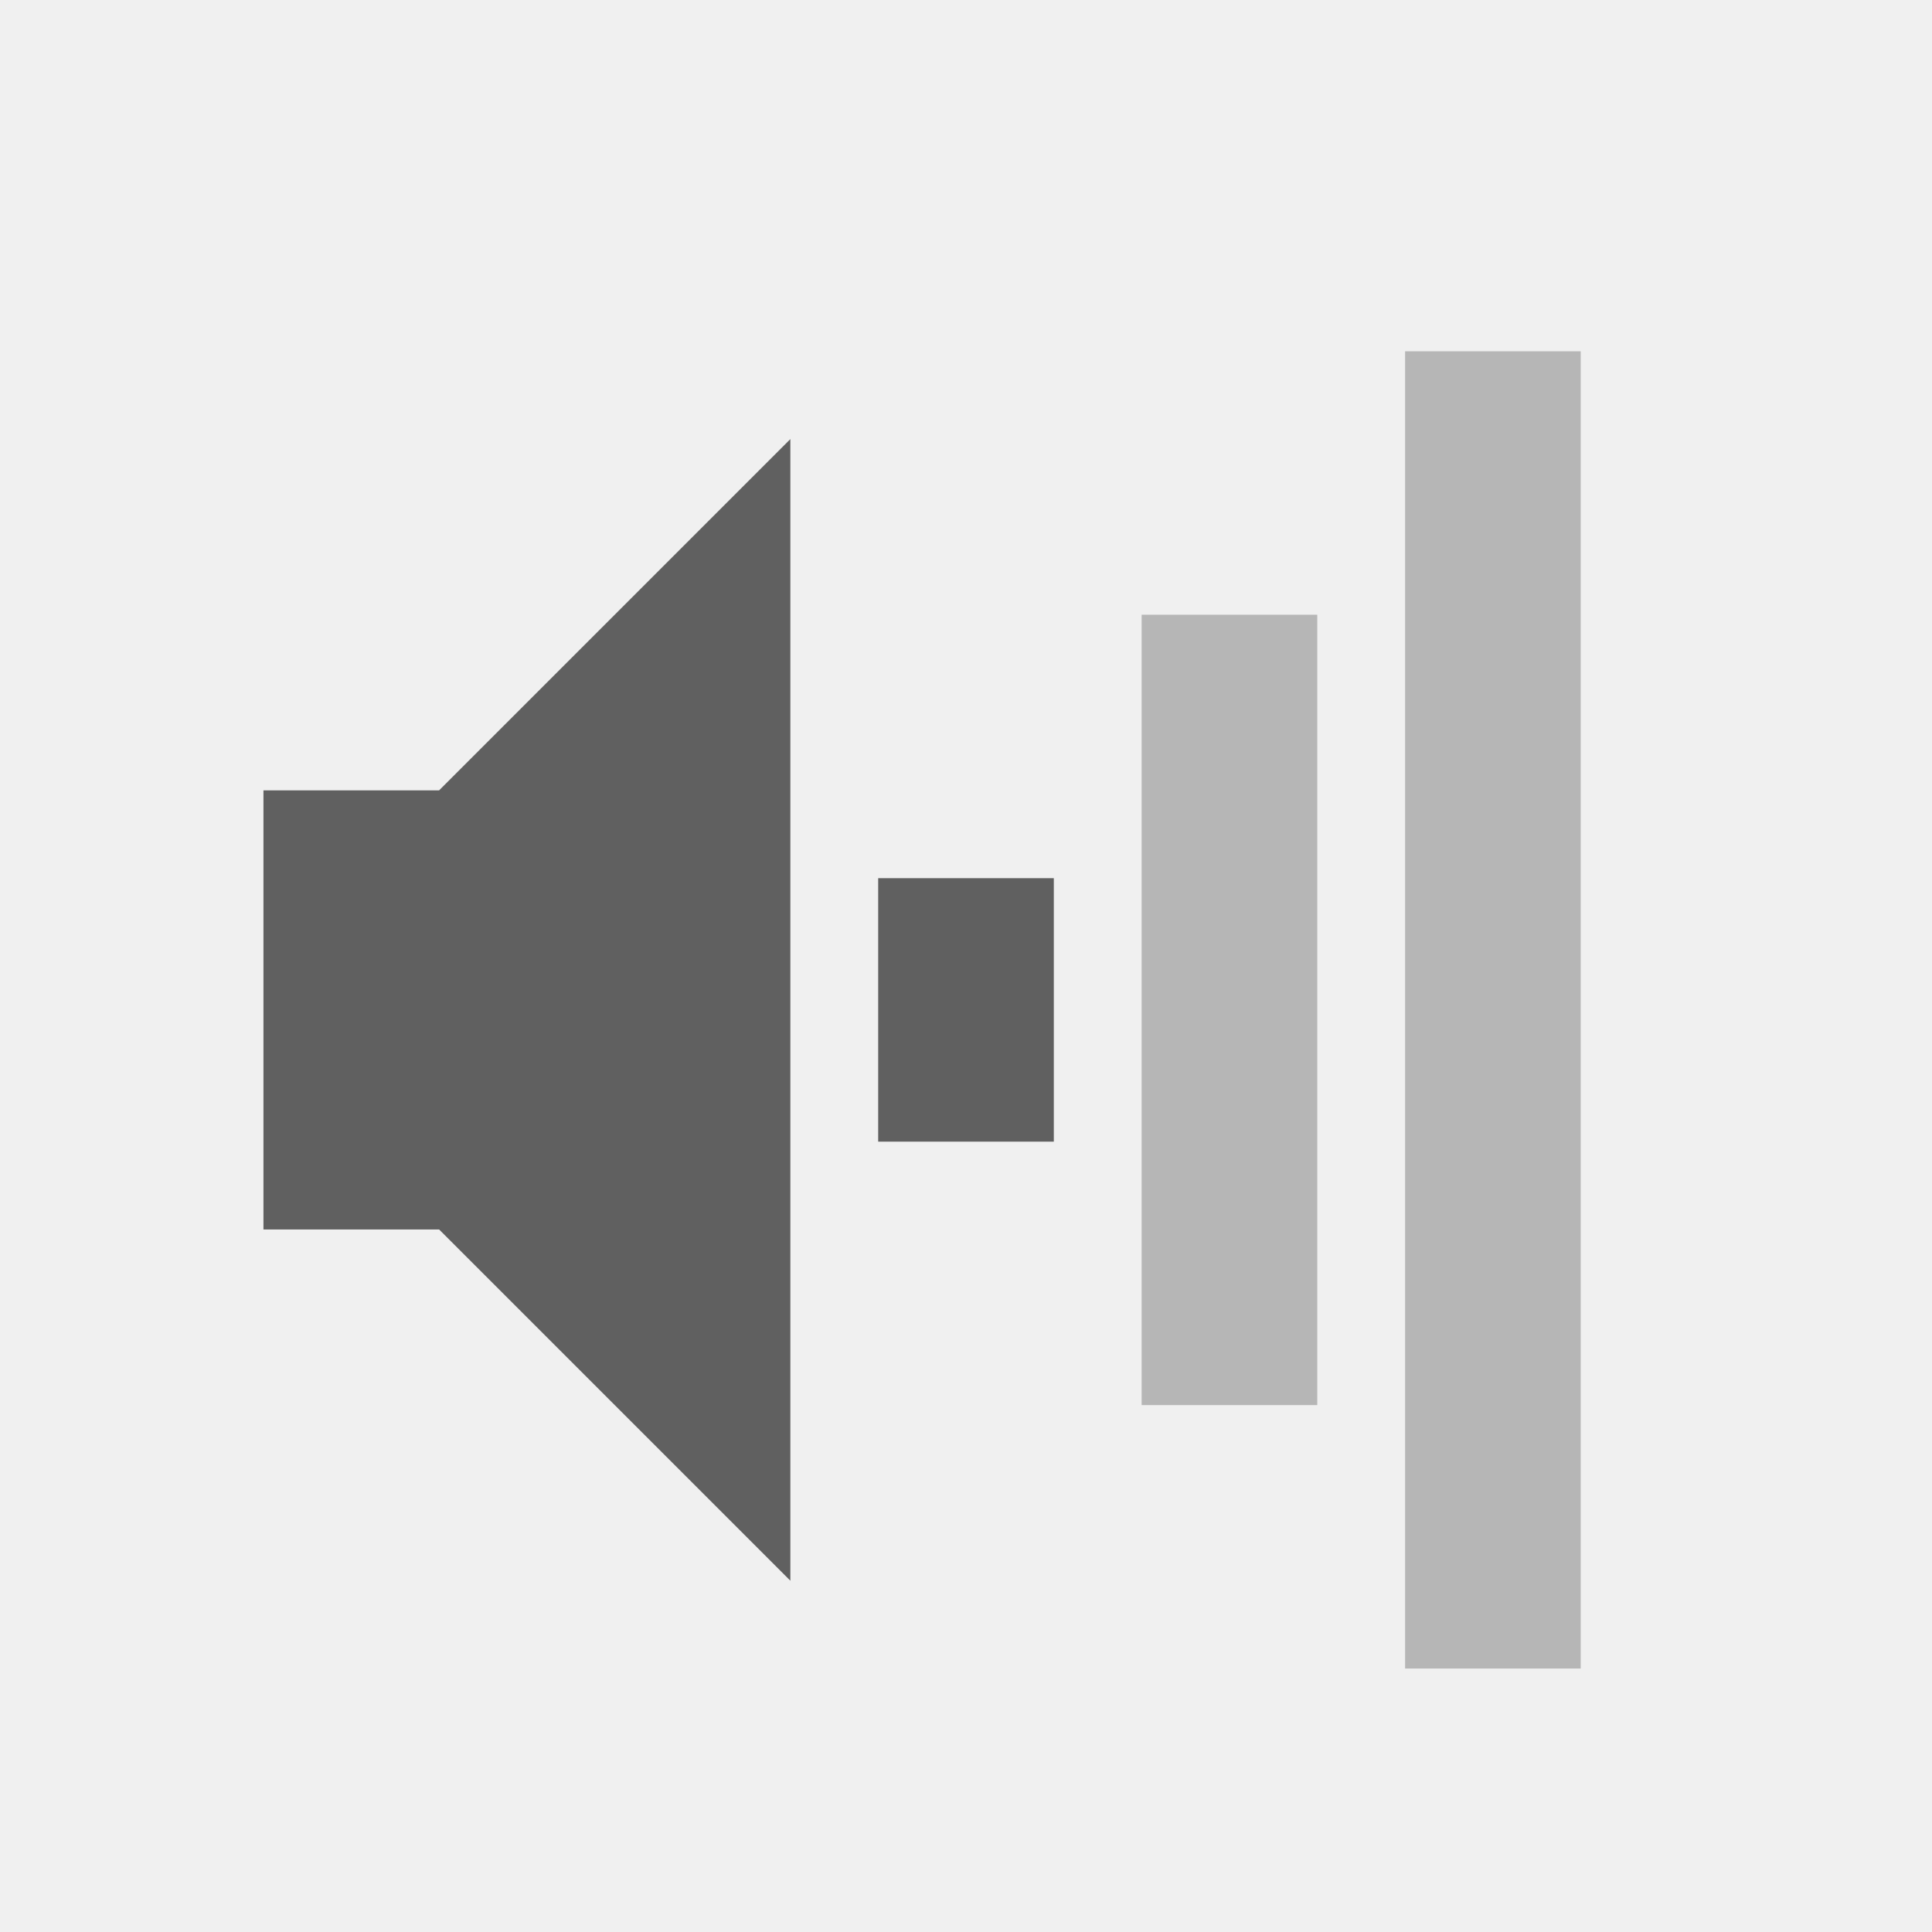
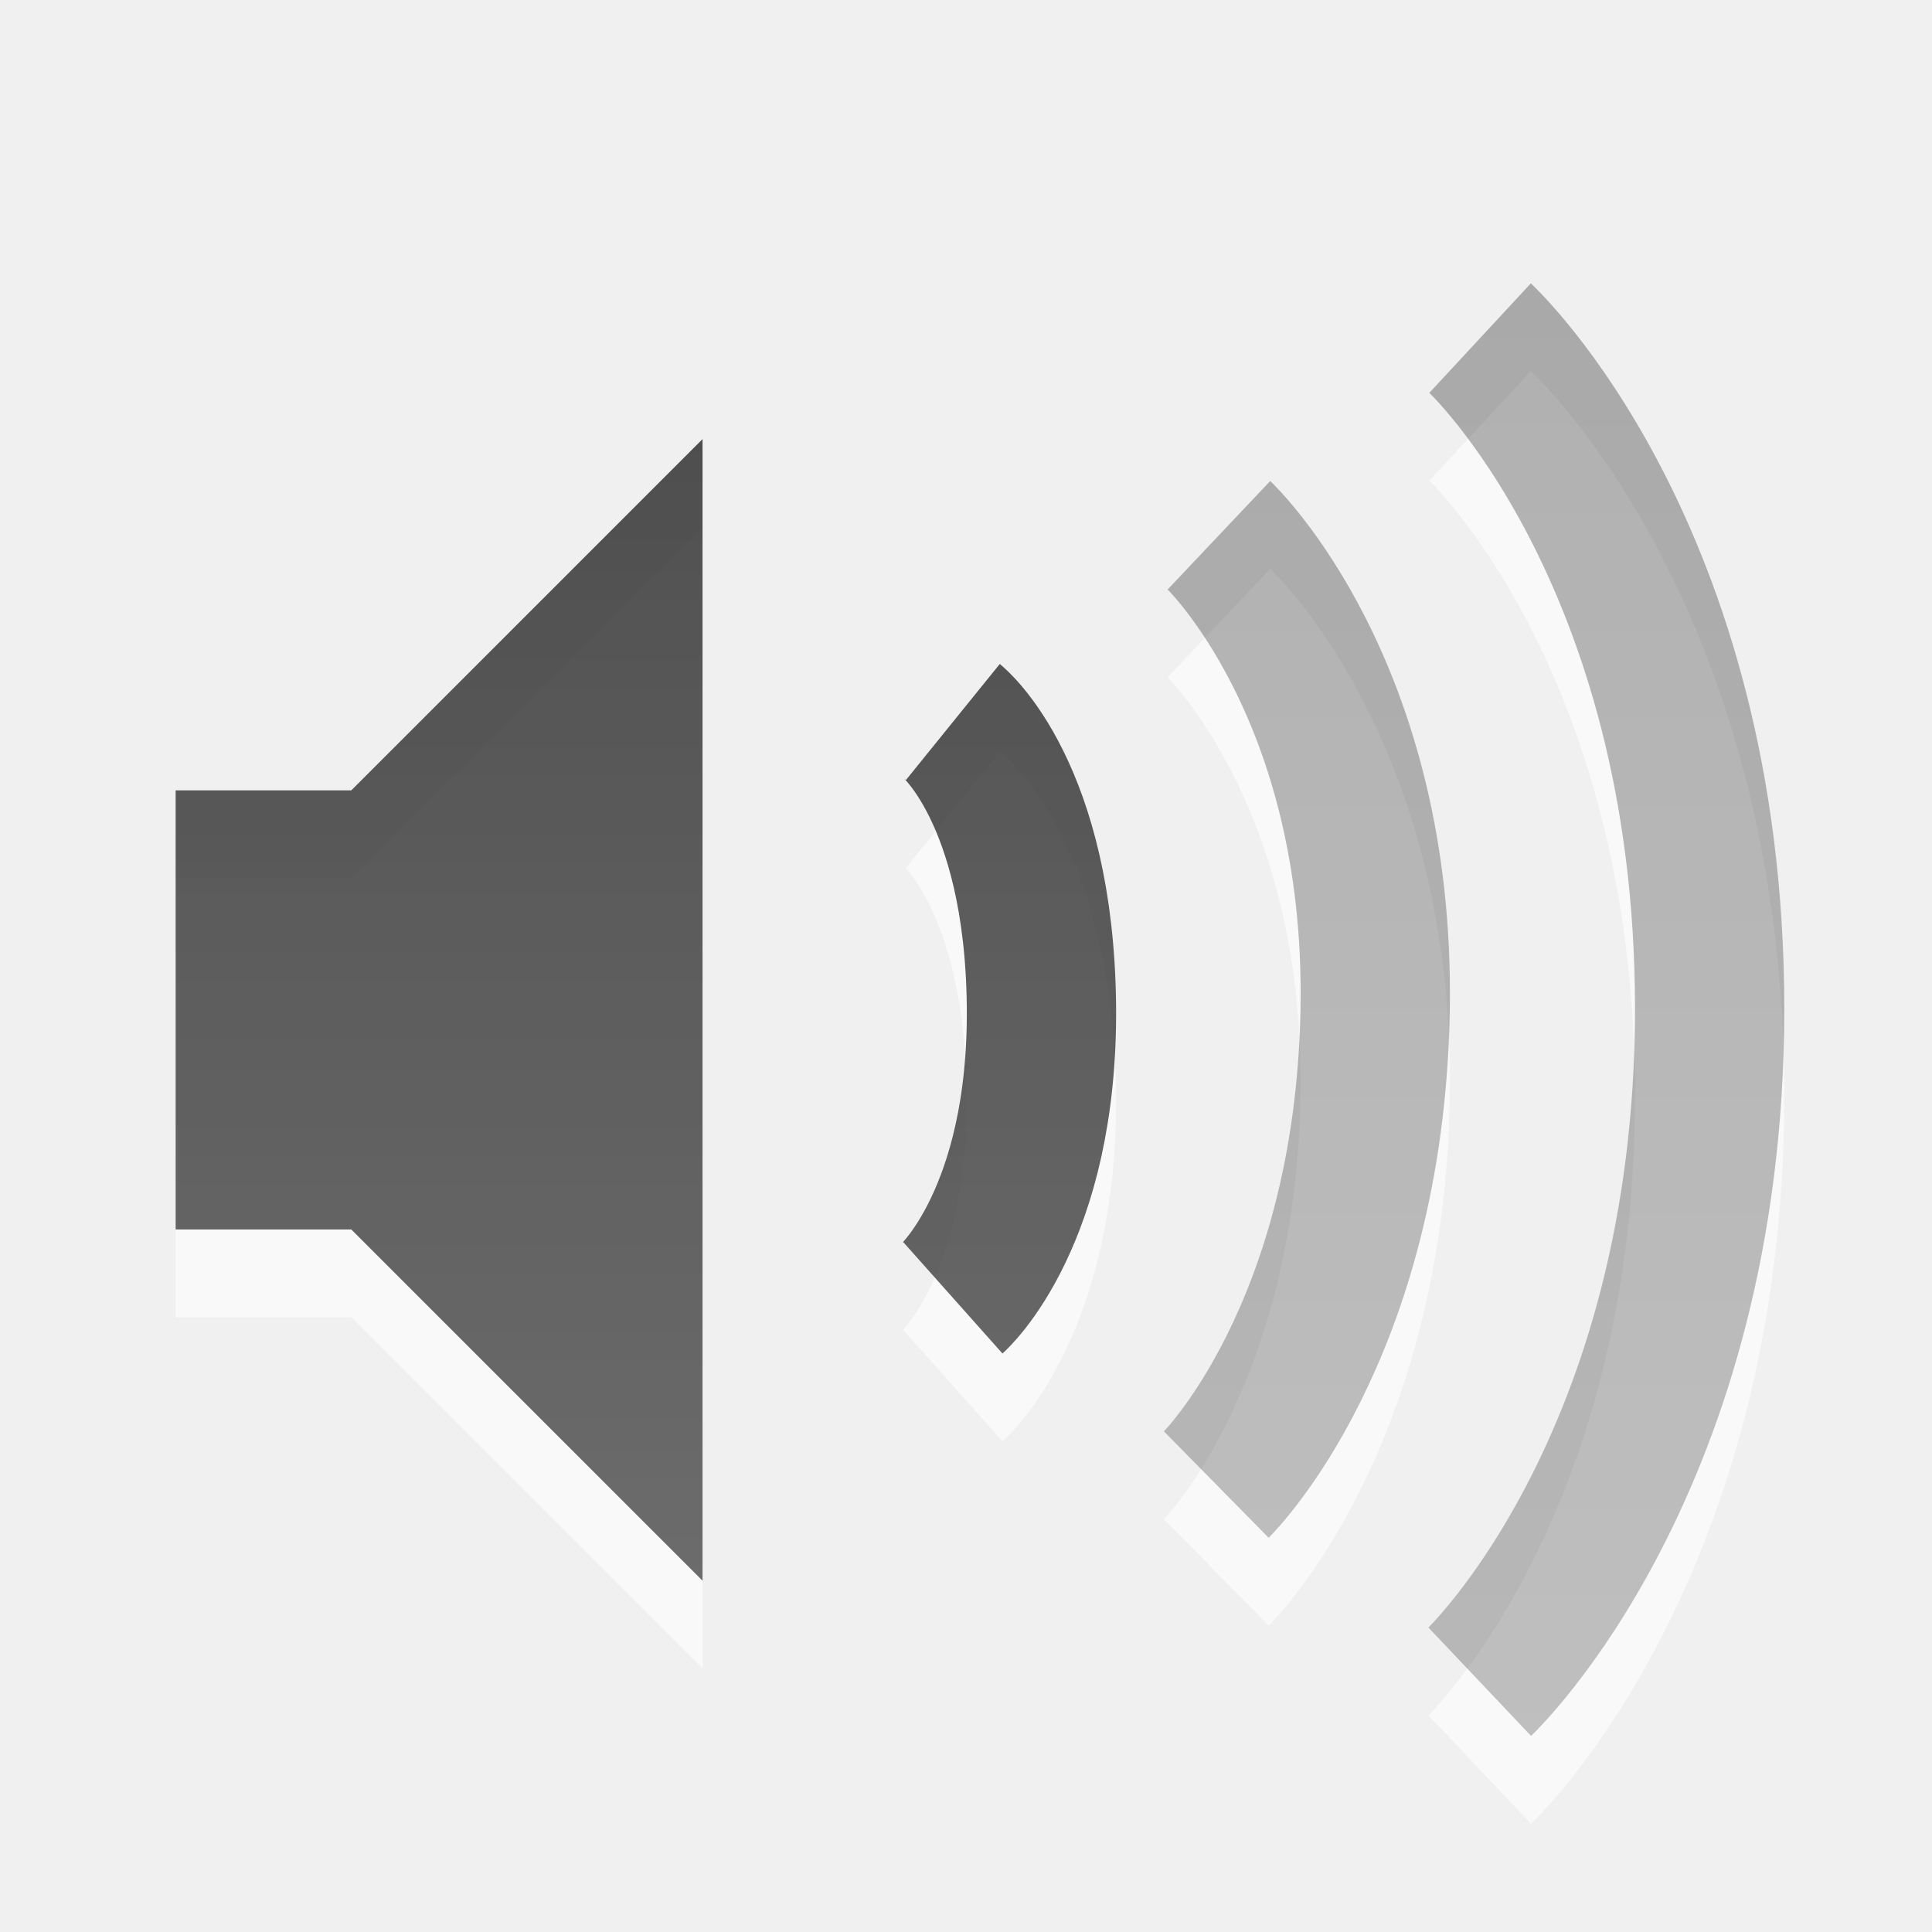
- <svg xmlns="http://www.w3.org/2000/svg" version="1.0" width="22" height="22" id="svg2">
-   <defs id="defs4" />
-   <path d="m 3,9 0,5 2,0 4,4 L 9,5 5,9 3,9 z" id="path2387-6" style="fill:#606060;fill-opacity:1;fill-rule:evenodd;stroke:none" />
-   <rect width="2" height="15" rx="0" ry="0" x="16" y="4" id="rect2384-5" style="opacity:0.4;fill:#606060;fill-opacity:1;fill-rule:nonzero;stroke:none;stroke-width:2;marker:none;visibility:visible;display:inline;overflow:visible;enable-background:accumulate" />
-   <rect width="2" height="9" rx="0" ry="0" x="13" y="7" id="rect3158-0" style="opacity:0.4;fill:#606060;fill-opacity:1;fill-rule:nonzero;stroke:none;stroke-width:2;marker:none;visibility:visible;display:inline;overflow:visible;enable-background:accumulate" />
-   <rect width="2" height="3" rx="0" ry="0" x="10" y="10" id="rect3162-9" style="fill:#606060;fill-opacity:1;fill-rule:nonzero;stroke:none;stroke-width:2;marker:none;visibility:visible;display:inline;overflow:visible;enable-background:accumulate" />
+ <svg xmlns="http://www.w3.org/2000/svg" xmlns:xlink="http://www.w3.org/1999/xlink" version="1.0" width="22" height="22" id="svg4431">
+   <defs id="defs4433">
+     <linearGradient id="linearGradient3587-6-5">
+       <stop id="stop3589-9-2" style="stop-color:#000000;stop-opacity:1" offset="0" />
+       <stop id="stop3591-7-4" style="stop-color:#363636;stop-opacity:1" offset="1" />
+     </linearGradient>
+     <linearGradient x1="50.926" y1="11.648" x2="73.987" y2="11.648" id="linearGradient2825" xlink:href="#linearGradient3587-6-5" gradientUnits="userSpaceOnUse" gradientTransform="matrix(0,0.7805424,-0.7617909,0,28.87368,-37.74963)" />
+     <linearGradient x1="9" y1="3" x2="9" y2="21" id="linearGradient2828" xlink:href="#linearGradient3587-6-5" gradientUnits="userSpaceOnUse" gradientTransform="translate(-2,-1)" />
+     <linearGradient x1="50.926" y1="11.648" x2="73.987" y2="11.648" id="linearGradient2826" xlink:href="#linearGradient3587-6-5" gradientUnits="userSpaceOnUse" gradientTransform="matrix(0,0.7805424,-0.7617909,0,28.87368,-37.74963)" />
+     <linearGradient x1="50.926" y1="11.648" x2="73.987" y2="11.648" id="linearGradient2829" xlink:href="#linearGradient3587-6-5" gradientUnits="userSpaceOnUse" gradientTransform="matrix(0,0.7805424,-0.7617909,0,28.87368,-37.74963)" />
+   </defs>
+   <path d="M 16.854,4.85 C 16.854,4.85 19.468,7.273 19.468,12.485 C 19.468,17.671 16.85,20.15 16.85,20.15 M 13.88,7.095 C 13.88,7.095 15.725,8.84 15.659,12.5 C 15.593,16.19 13.85,17.905 13.85,17.905 M 10.85,9.222 C 10.85,9.222 11.833,10.017 11.859,12.453 C 11.883,14.858 10.85,15.778 10.85,15.778" id="path3209-0" style="opacity:0.6;fill:none;stroke:#ffffff;stroke-width:1.7;stroke-linecap:butt;stroke-linejoin:miter;marker:none;stroke-miterlimit:4;stroke-dasharray:none;stroke-dashoffset:0;stroke-opacity:1;visibility:visible;display:inline;overflow:visible;enable-background:accumulate" />
+   <path d="M 2,10 L 2,15 L 4,15 L 8,19 L 8,6 L 4,10 L 2,10 z" id="path2387-4" style="opacity:0.6;fill:#ffffff;fill-opacity:1;fill-rule:evenodd;stroke:none" />
+   <path d="M 2,9 L 2,14 L 4,14 L 8,18 L 8,5 L 4,9 L 2,9 z" id="path2387" style="opacity:0.7;fill:url(#linearGradient2828);fill-opacity:1;fill-rule:evenodd;stroke:none" />
+   <path d="M 16.854,3.85 C 16.854,3.85 19.468,6.273 19.468,11.485 C 19.468,16.671 16.85,19.15 16.85,19.15" id="path2836" style="opacity:0.3;fill:none;stroke:url(#linearGradient2825);stroke-width:1.7;stroke-linecap:butt;stroke-linejoin:miter;marker:none;stroke-miterlimit:4;stroke-dasharray:none;stroke-dashoffset:0;stroke-opacity:1;visibility:visible;display:inline;overflow:visible;enable-background:accumulate" />
+   <path d="M 13.88,6.095 C 13.88,6.095 15.725,7.84 15.659,11.5 C 15.593,15.19 13.85,16.905 13.85,16.905" id="path2834" style="opacity:0.3;fill:none;stroke:url(#linearGradient2829);stroke-width:1.7;stroke-linecap:butt;stroke-linejoin:miter;marker:none;stroke-miterlimit:4;stroke-dasharray:none;stroke-dashoffset:0;stroke-opacity:1;visibility:visible;display:inline;overflow:visible;enable-background:accumulate" />
+   <path d="M 10.85,8.222 C 10.85,8.222 11.833,9.017 11.859,11.453 C 11.883,13.858 10.85,14.778 10.85,14.778" id="path3209" style="opacity:0.7;fill:none;stroke:url(#linearGradient2826);stroke-width:1.7;stroke-linecap:butt;stroke-linejoin:miter;marker:none;stroke-miterlimit:4;stroke-dasharray:none;stroke-dashoffset:0;stroke-opacity:1;visibility:visible;display:inline;overflow:visible;enable-background:accumulate" />
</svg>
